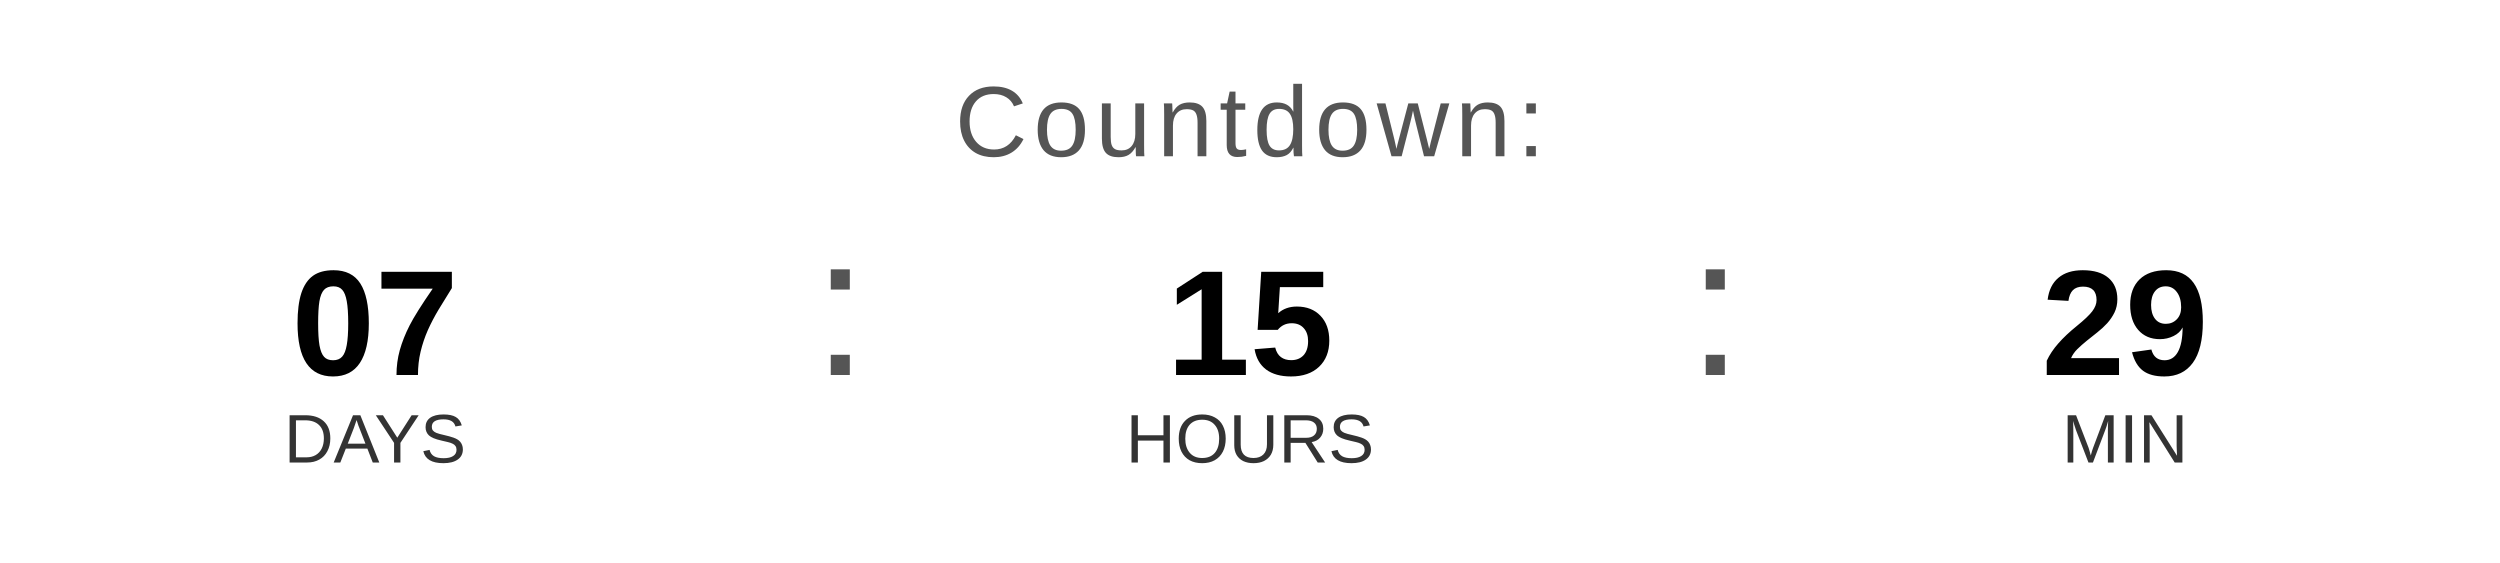
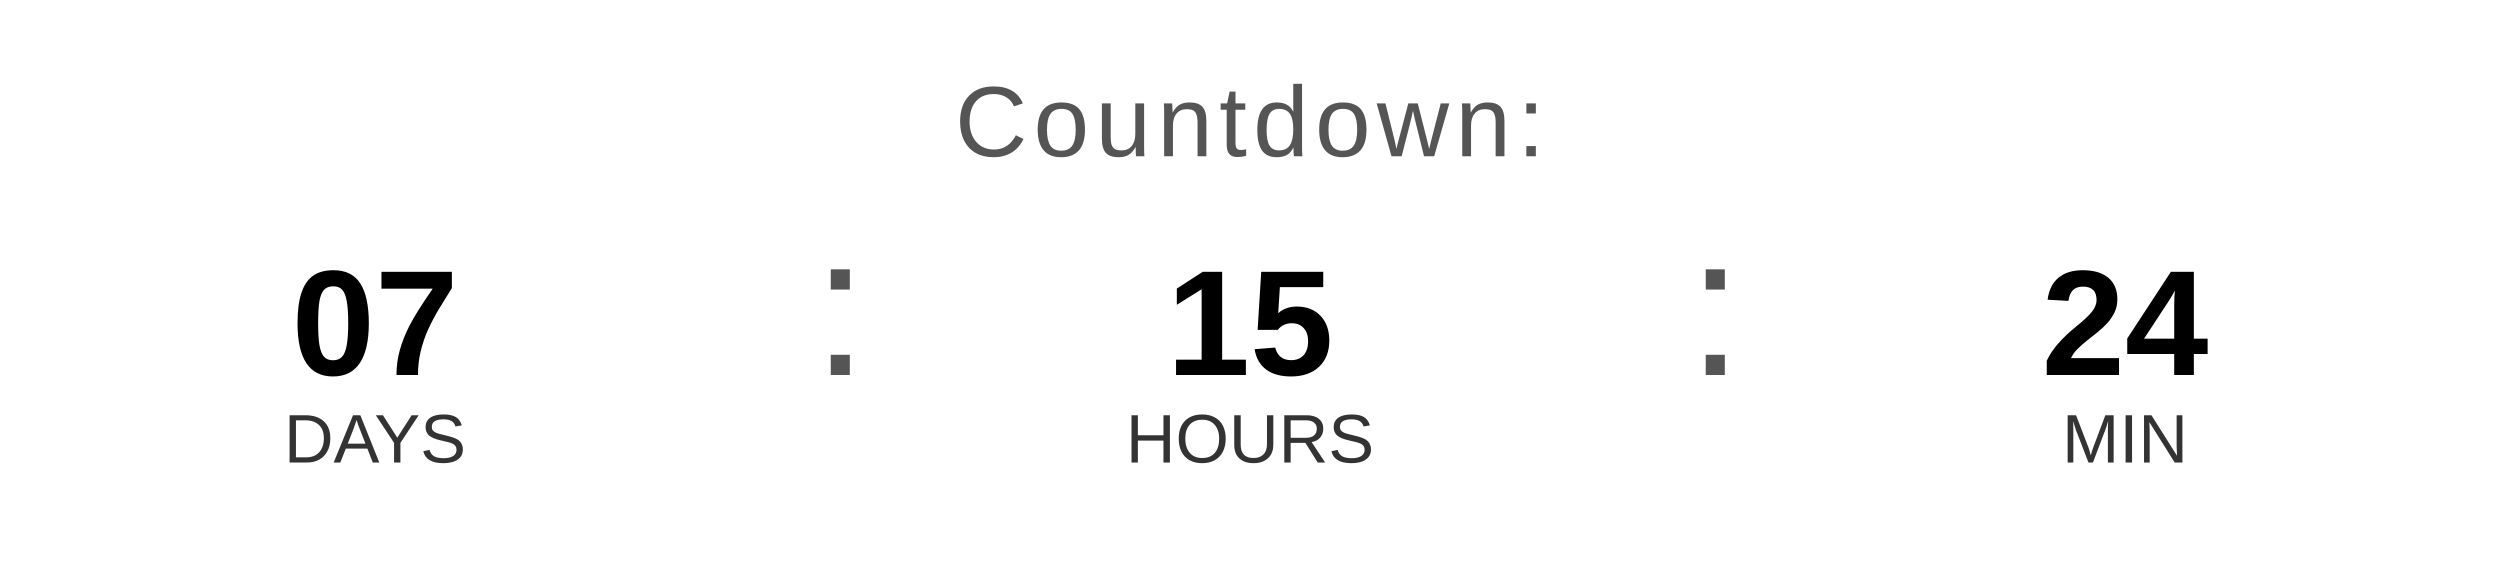
<svg xmlns="http://www.w3.org/2000/svg" width="400" height="90" viewBox="0 0 400 90">
  <text x="200" y="25" font-family="Arial, Helvetica, sans-serif" font-size="16" fill="#555555" text-anchor="middle" letter-spacing="1">
    Countdown:
  </text>
  <text x="60" y="60" font-family="Arial, Helvetica, sans-serif" font-size="24" font-weight="bold" fill="#000000" text-anchor="middle">07</text>
  <text x="60" y="74" font-family="Arial, Helvetica, sans-serif" font-size="11" fill="#333333" text-anchor="middle">DAYS</text>
  <text x="130" y="60" font-family="Arial, sans-serif" font-size="32" fill="#555555">:</text>
  <text x="200" y="60" font-family="Arial, Helvetica, sans-serif" font-size="24" font-weight="bold" fill="#000000" text-anchor="middle">15</text>
  <text x="200" y="74" font-family="Arial, Helvetica, sans-serif" font-size="11" fill="#333333" text-anchor="middle">HOURS</text>
  <text x="270" y="60" font-family="Arial, sans-serif" font-size="32" fill="#555555">:</text>
-   <text x="340" y="60" font-family="Arial, Helvetica, sans-serif" font-size="24" font-weight="bold" fill="#000000" text-anchor="middle">29</text>
+   <text x="340" y="60" font-family="Arial, Helvetica, sans-serif" font-size="24" font-weight="bold" fill="#000000" text-anchor="middle">24</text>
  <text x="340" y="74" font-family="Arial, Helvetica, sans-serif" font-size="11" fill="#333333" text-anchor="middle">MIN</text>
</svg>
